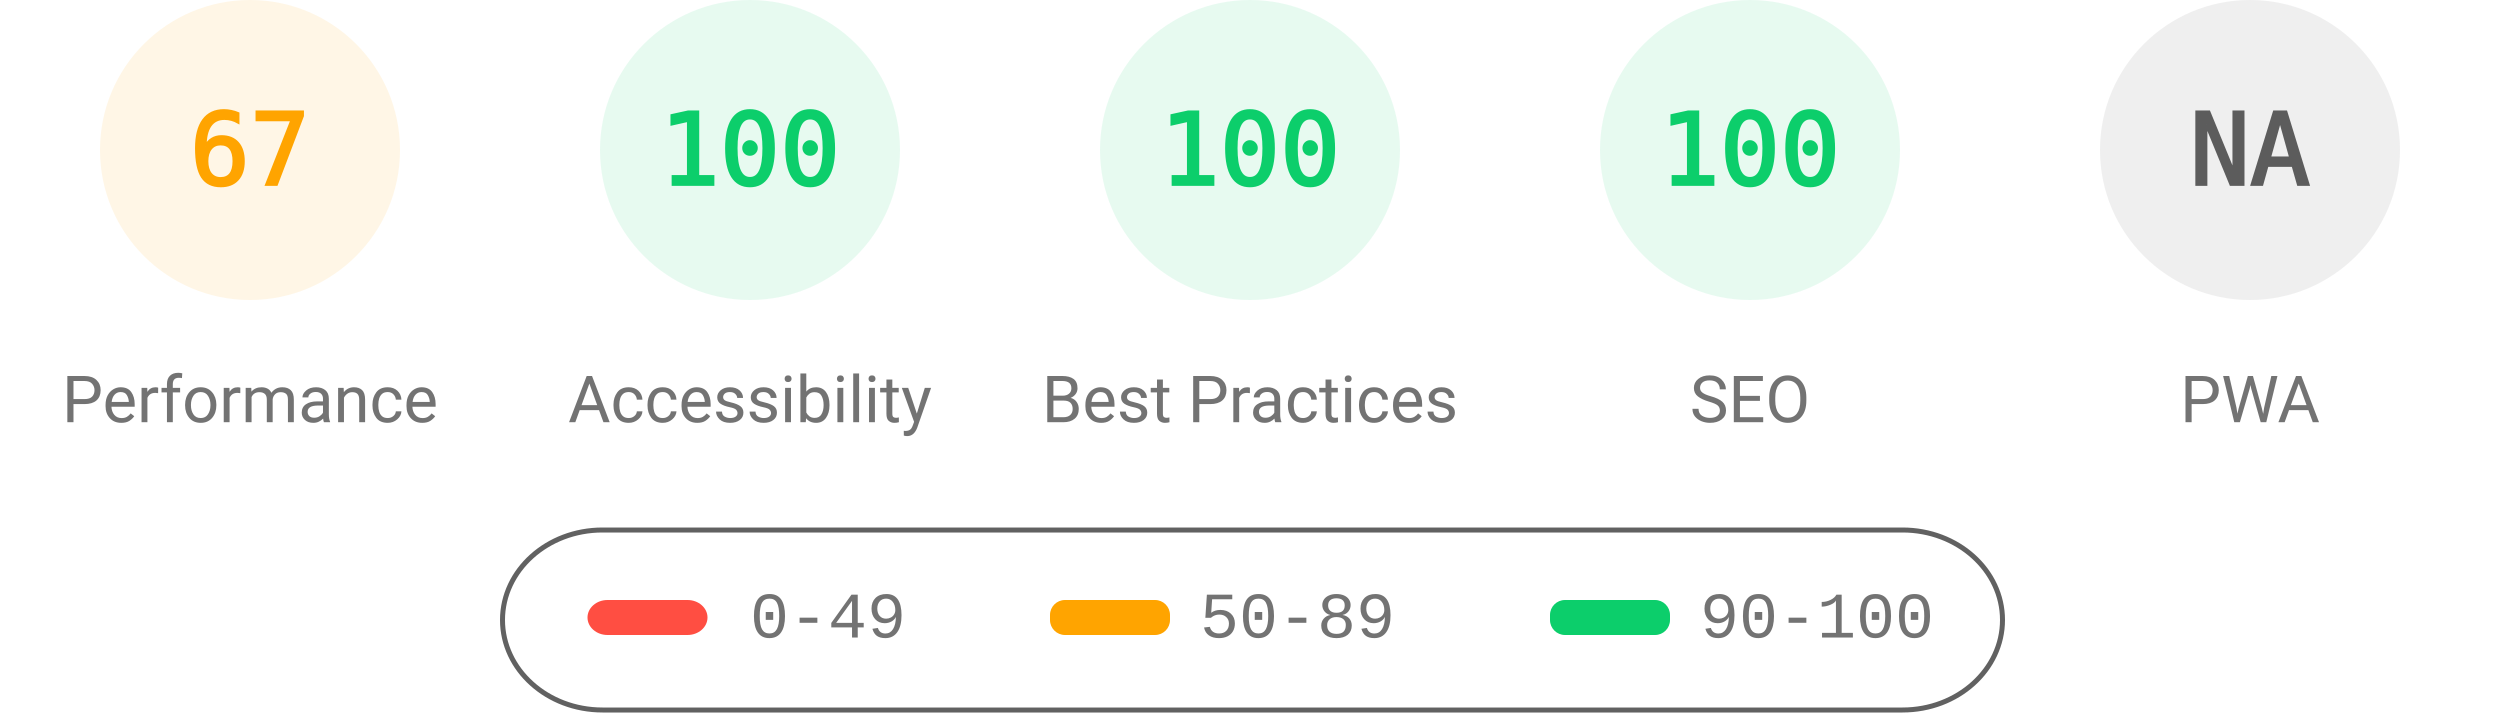
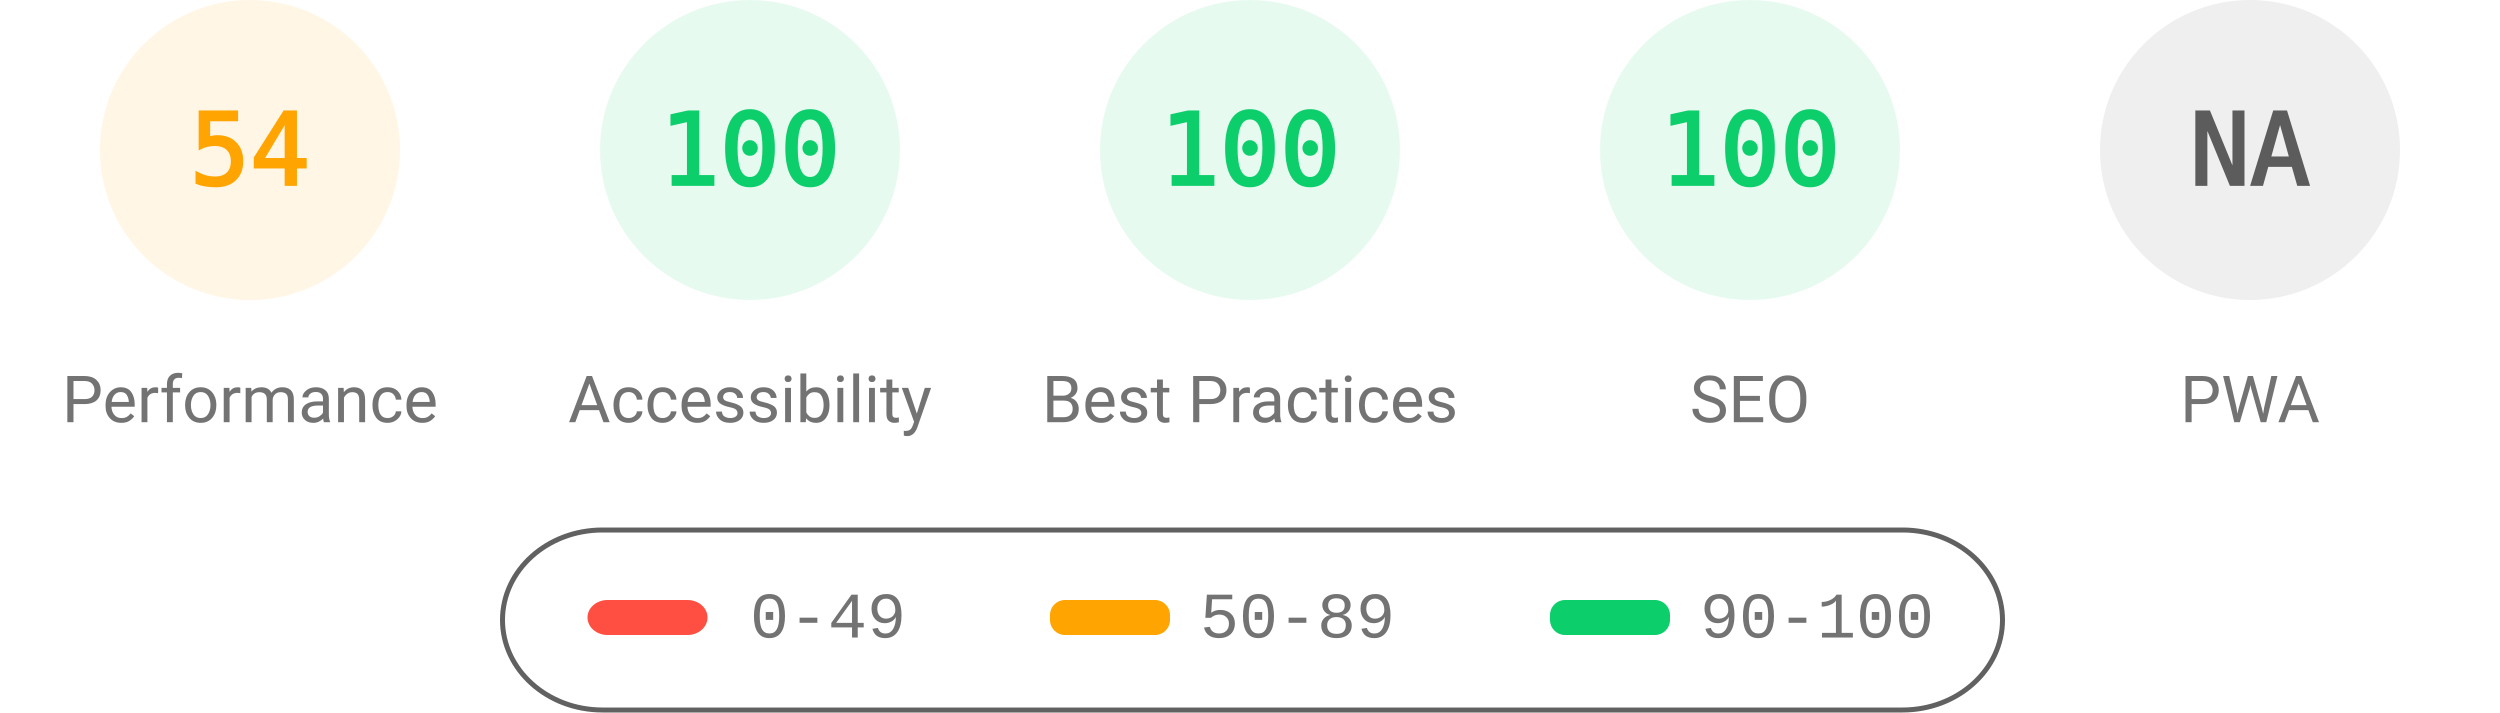
<svg xmlns="http://www.w3.org/2000/svg" fill="none" width="1000" height="285">
  <style>.gauge-base{opacity:.1}.gauge-arc{fill:none;animation-delay:250ms;stroke-linecap:round;transform:rotate(-90deg);transform-origin:100px 60px;animation:load-gauge 1s ease forwards}.guage-text{font-size:40px;font-family:monospace;text-align:center}.guage-red{color:#ff4e42;fill:#ff4e42;stroke:#ff4e42}.guage-orange{color:#ffa400;fill:#ffa400;stroke:#ffa400}.guage-green{color:#0cce6b;fill:#0cce6b;stroke:#0cce6b}.guage-undefined{color:#5c5c5c;fill:#5c5c5c;stroke:#5c5c5c}.guage-title{color:#737373;fill:#737373;stroke:none;font-size:26px;line-height:26px;font-family:Roboto,Halvetica,Arial,sans-serif}@keyframes load-gauge{from{stroke-dasharray:0 352.858}}</style>
  <svg class="guage-div guage-perf guage-orange" viewBox="0 0 200 200" width="200" height="200">
    <circle class="gauge-base" r="56" cx="100" cy="60" stroke-width="8" />
-     <circle class="gauge-arc guage-arc-1" r="56" cx="100" cy="60" stroke-width="8" style="stroke-dasharray:235.745,351.858" />
-     <text class="guage-text" x="100" y="60" alignment-baseline="central" dominant-baseline="central" text-anchor="middle">67</text>
+     <circle class="gauge-arc guage-arc-1" r="56" cx="100" cy="60" stroke-width="8" style="stroke-dasharray:190.003,351.858" />
+     <text class="guage-text" x="100" y="60" alignment-baseline="central" dominant-baseline="central" text-anchor="middle">54</text>
    <text class="guage-title" x="100" y="160" alignment-baseline="central" dominant-baseline="central" text-anchor="middle">Performance</text>
  </svg>
  <svg class="guage-div guage-acc guage-green" viewBox="0 0 200 200" width="200" height="200" x="200">
    <circle class="gauge-base" r="56" cx="100" cy="60" stroke-width="8" />
    <circle class="gauge-arc guage-arc-2" r="56" cx="100" cy="60" stroke-width="8" style="stroke-dasharray:351.858,351.858" />
    <text class="guage-text" x="100" y="60" alignment-baseline="central" dominant-baseline="central" text-anchor="middle">100</text>
    <text class="guage-title" x="100" y="160" alignment-baseline="central" dominant-baseline="central" text-anchor="middle">Accessibility</text>
  </svg>
  <svg class="guage-div guage-best guage-green" viewBox="0 0 200 200" width="200" height="200" x="400">
    <circle class="gauge-base" r="56" cx="100" cy="60" stroke-width="8" />
    <circle class="gauge-arc guage-arc-3" r="56" cx="100" cy="60" stroke-width="8" style="stroke-dasharray:351.858,351.858" />
    <text class="guage-text" x="100" y="60" alignment-baseline="central" dominant-baseline="central" text-anchor="middle">100</text>
    <text class="guage-title" x="100" y="160" alignment-baseline="central" dominant-baseline="central" text-anchor="middle">Best Practices</text>
  </svg>
  <svg class="guage-div guage-seo guage-green" viewBox="0 0 200 200" width="200" height="200" x="600">
    <circle class="gauge-base" r="56" cx="100" cy="60" stroke-width="8" />
    <circle class="gauge-arc guage-arc-4" r="56" cx="100" cy="60" stroke-width="8" style="stroke-dasharray:351.858,351.858" />
    <text class="guage-text" x="100" y="60" alignment-baseline="central" dominant-baseline="central" text-anchor="middle">100</text>
    <text class="guage-title" x="100" y="160" alignment-baseline="central" dominant-baseline="central" text-anchor="middle">SEO</text>
  </svg>
  <svg class="guage-div guage-pwa guage-undefined" viewBox="0 0 200 200" width="200" height="200" x="800">
    <circle class="gauge-base" r="56" cx="100" cy="60" stroke-width="8" />
    <circle class="gauge-arc guage-arc-4" r="56" cx="100" cy="60" stroke-width="8" style="stroke-dasharray:351.858,351.858" />
    <text class="guage-text" x="100" y="60" alignment-baseline="central" dominant-baseline="central" text-anchor="middle">NA</text>
    <text class="guage-title" x="100" y="160" alignment-baseline="central" dominant-baseline="central" text-anchor="middle">PWA</text>
  </svg>
  <svg width="604" height="76" x="200" y="210">
    <path fill="none" id="canvas_background" d="M-1-1h604v80H-1z" />
    <rect fill-opacity="0" stroke="#616161" stroke-width="2" rx="40" id="svg_2" height="72" width="600" y="2" x="1" fill="#000" />
    <rect stroke="#000" rx="8" id="svg_3" height="14" width="48" y="30" x="35" stroke-opacity="null" stroke-width="0" fill="#ff4e42" />
    <rect stroke="#000" rx="6" id="svg_4" height="14" width="48" y="30" x="220" stroke-opacity="null" stroke-width="0" fill="#ffa400" />
    <rect stroke="#000" rx="6" id="svg_5" height="14" width="48" y="30" x="420" stroke-opacity="null" stroke-width="0" fill="#0cce6b" />
    <text xml:space="preserve" text-anchor="start" font-family="'Courier New', Courier, monospace" font-size="26" id="svg_6" y="45" x="100" stroke-opacity="null" stroke-width="0" stroke="#000" fill="#737373">0-49</text>
    <text xml:space="preserve" text-anchor="start" font-family="'Courier New', Courier, monospace" font-size="26" id="svg_7" y="45" x="280" stroke-opacity="null" stroke-width="0" stroke="#000" fill="#737373">50-89</text>
    <text xml:space="preserve" text-anchor="start" font-family="'Courier New', Courier, monospace" font-size="26" id="svg_8" y="45" x="480" stroke-opacity="null" stroke-width="0" stroke="#000" fill="#737373">90-100</text>
  </svg>
</svg>
